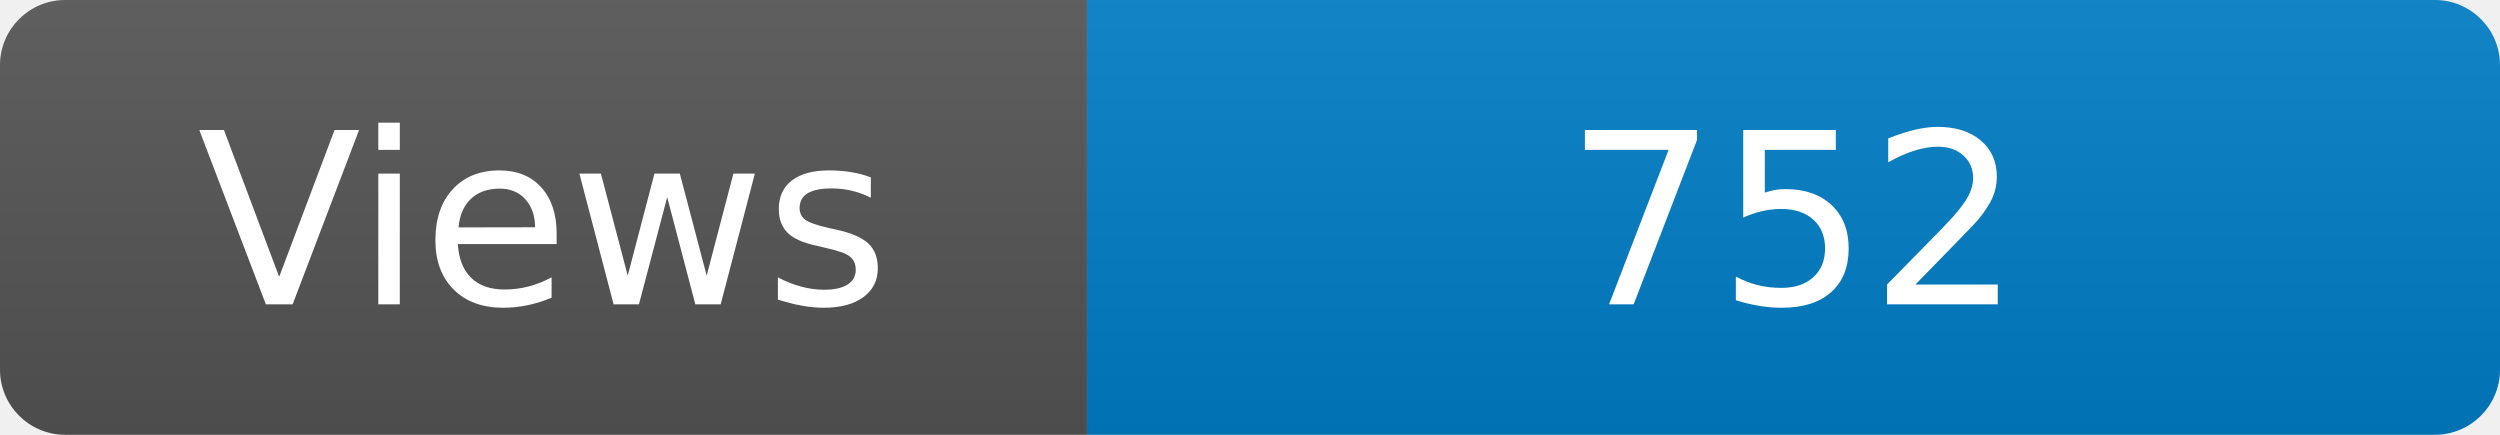
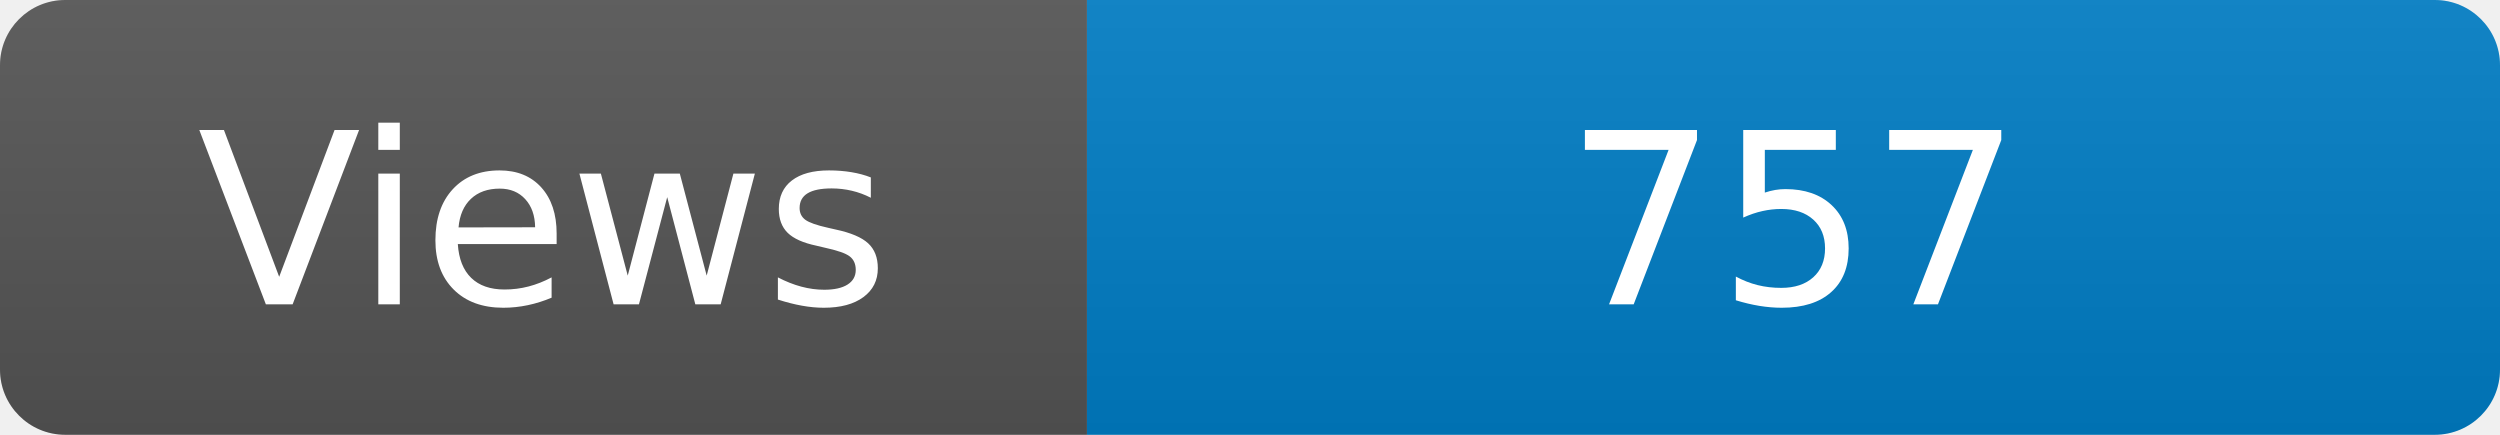
<svg xmlns="http://www.w3.org/2000/svg" width="115" height="20" role="img" aria-label="Maintained?: yes">
  <linearGradient id="s" x2="0" y2="100%">
    <stop offset="0" stop-color="#bbb" stop-opacity=".1" />
    <stop offset="1" stop-opacity=".1" />
  </linearGradient>
  <clipPath id="r">
    <rect width="115" height="20" rx="3" fill="#fff" />
  </clipPath>
  <g clip-path="url(#r)">
    <rect width="50" height="20" fill="#555" />
    <rect x="50" width="160" height="20" fill="#007ec6" />
    <rect width="115" height="20" fill="url(#s)" />
  </g>
  <g fill="#fff" text-anchor="middle" font-family="Verdana,Geneva,DejaVu Sans,sans-serif" font-size="110">
    <text x="250" y="140" transform="scale(.1)" fill="#fff">Views</text>
-     <text x="825" y="140" transform="scale(.1)" fill="#fff">752</text>
+     <text x="825" y="140" transform="scale(.1)" fill="#fff">757</text>
  </g>
</svg>
